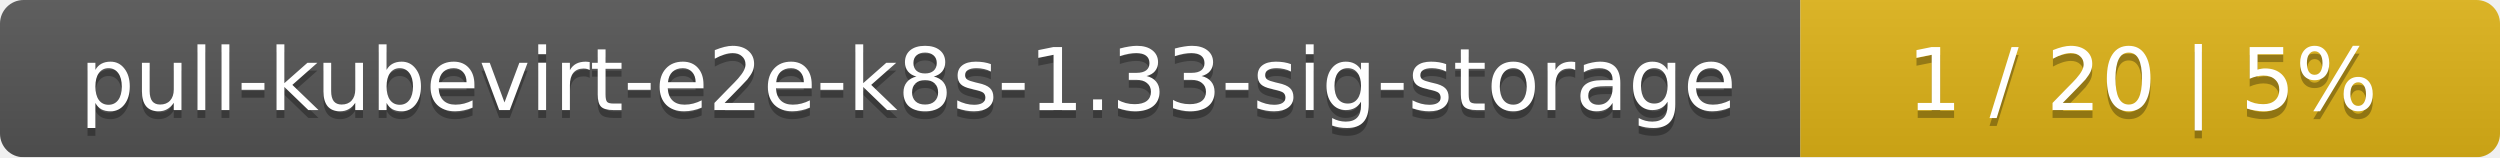
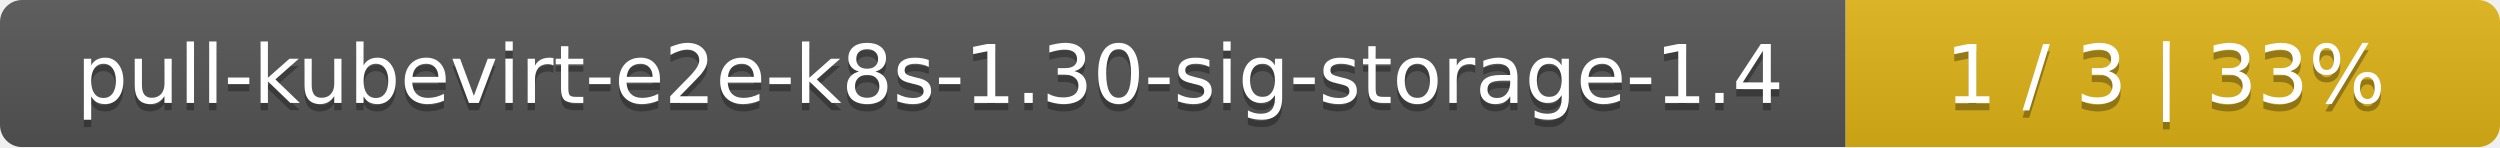
- <svg xmlns="http://www.w3.org/2000/svg" width="318" height="20">
+ <svg xmlns="http://www.w3.org/2000/svg" width="340" height="20">
  <linearGradient id="smooth" x2="0" y2="100%">
    <stop offset="0" stop-color="#bbb" stop-opacity=".1" />
    <stop offset="1" stop-opacity=".1" />
  </linearGradient>
  <mask id="round">
-     <rect width="318" height="20" rx="3" fill="#fff" />
+     <rect width="340" height="20" rx="3" fill="#fff" />
  </mask>
  <g mask="url(#round)">
-     <rect width="229" height="20" fill="#555" />
-     <rect x="229" width="89" height="20" fill="#dfb317" />
-     <rect width="318" height="20" fill="url(#smooth)" />
+     <rect width="251" height="20" fill="#555" />
+     <rect x="251" width="89" height="20" fill="#dfb317" />
+     <rect width="340" height="20" fill="url(#smooth)" />
  </g>
  <g fill="#fff" text-anchor="middle" font-family="DejaVu Sans,Verdana,Geneva,sans-serif" font-size="11">
-     <text x="115.5" y="15" fill="#010101" fill-opacity=".3">pull-kubevirt-e2e-k8s-1.33-sig-storage</text>
-     <text x="115.5" y="14">pull-kubevirt-e2e-k8s-1.33-sig-storage</text>
-     <text x="272.5" y="15" fill="#010101" fill-opacity=".3">1 / 20    |    5%</text>
-     <text x="272.5" y="14">1 / 20    |    5%</text>
+     <text x="126.5" y="15" fill="#010101" fill-opacity=".3">pull-kubevirt-e2e-k8s-1.30-sig-storage-1.4</text>
+     <text x="126.5" y="14">pull-kubevirt-e2e-k8s-1.30-sig-storage-1.4</text>
+     <text x="294.5" y="15" fill="#010101" fill-opacity=".3">1 / 3    |    33%</text>
+     <text x="294.5" y="14">1 / 3    |    33%</text>
  </g>
</svg>
